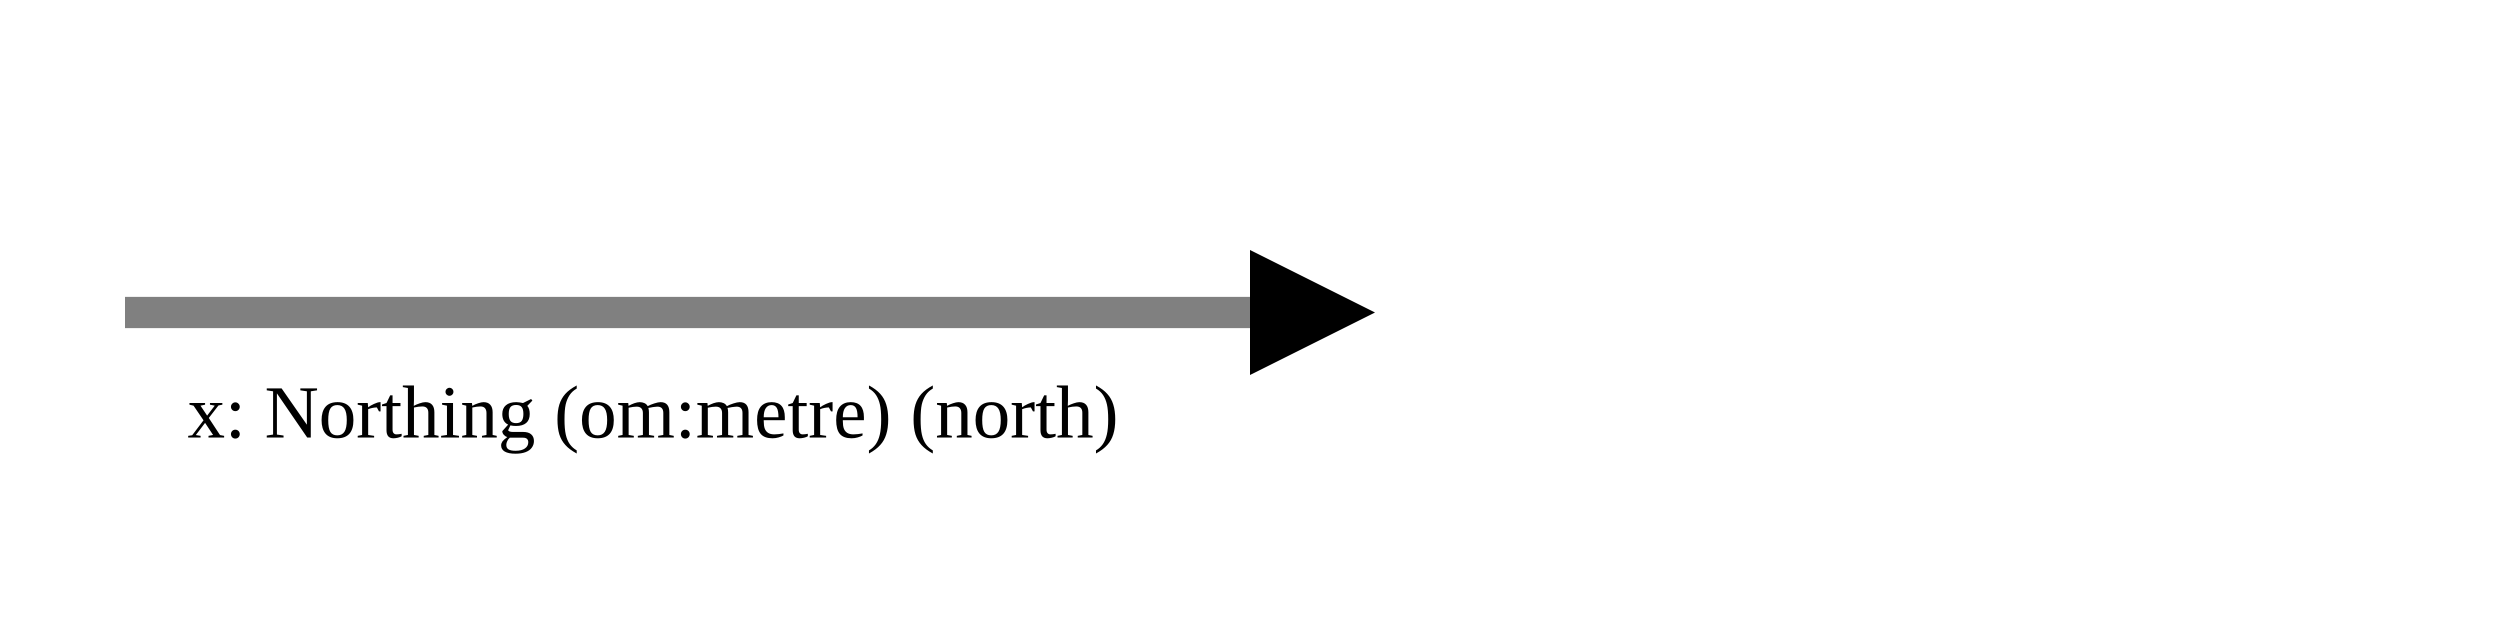
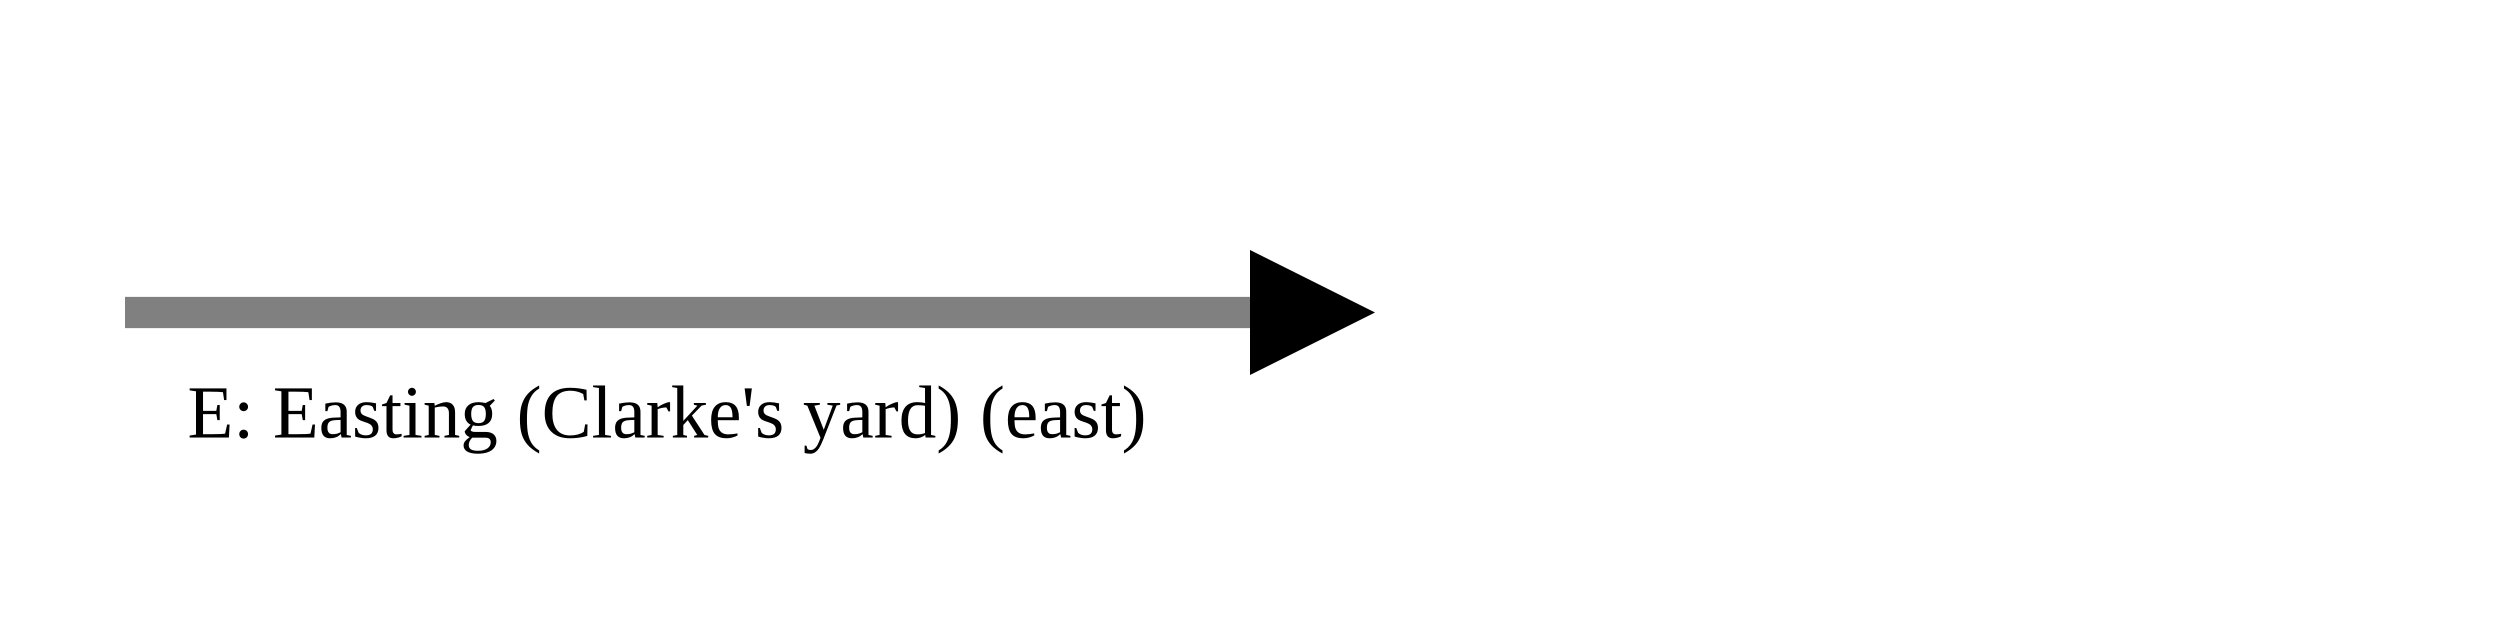
<svg xmlns="http://www.w3.org/2000/svg" version="1.1" width="400" height="100" viewbox="0 0 275 100">
  <defs>
    <marker id="arrowhead" markerWidth="10" markerHeight="7" refX="0" refY="2" orient="auto">
      <polygon points="0 0, 4 2, 0 4" />
    </marker>
  </defs>
  <line x1="20" y1="50" x2="200" y2="50" stroke="gray" stroke-width="5" marker-end="url(#arrowhead)" />
-   <text x="30" y="70" class="small">x: Northing (om:metre) (north)</text>
+   <text x="30" y="70" class="small">E: Easting (Clarke's yard) (east)</text>
</svg>
